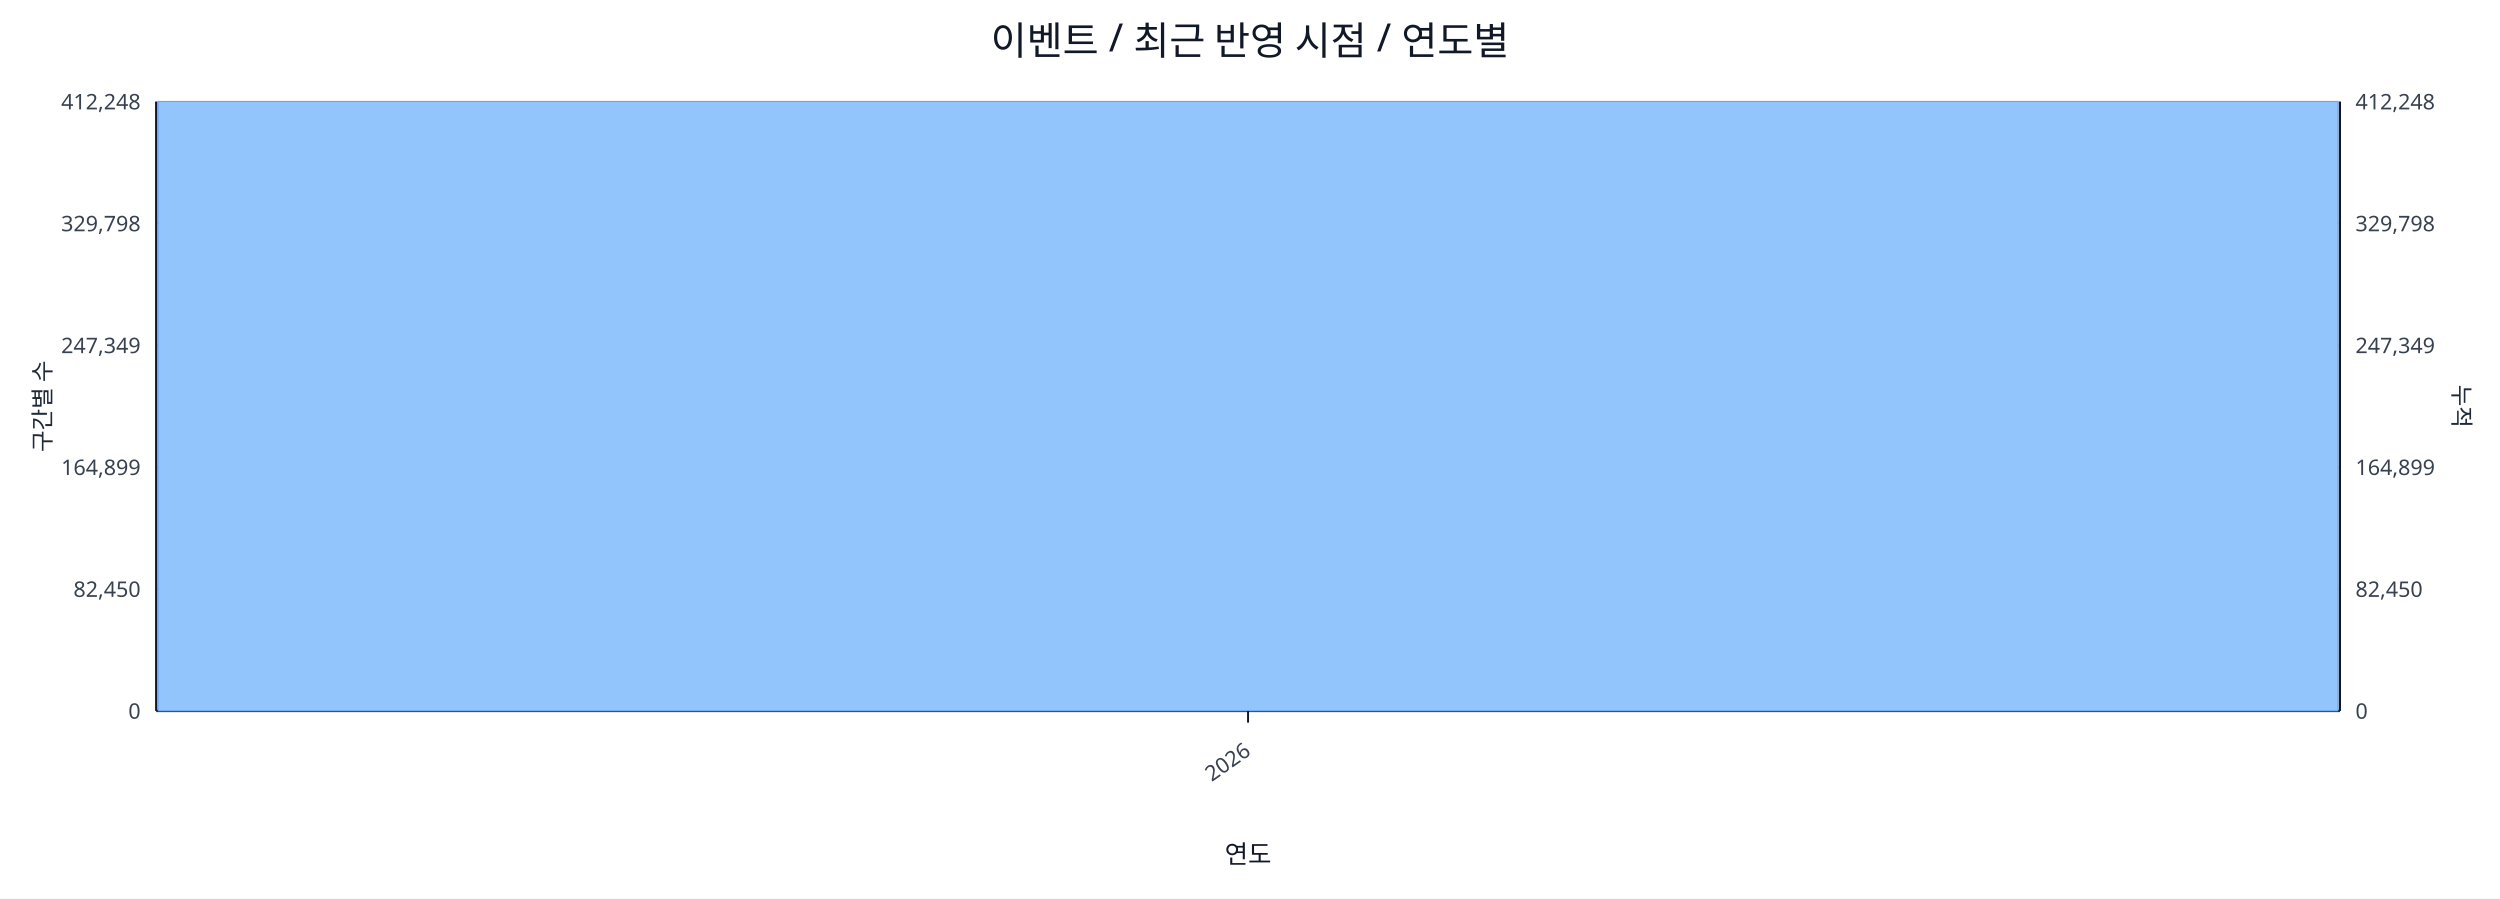
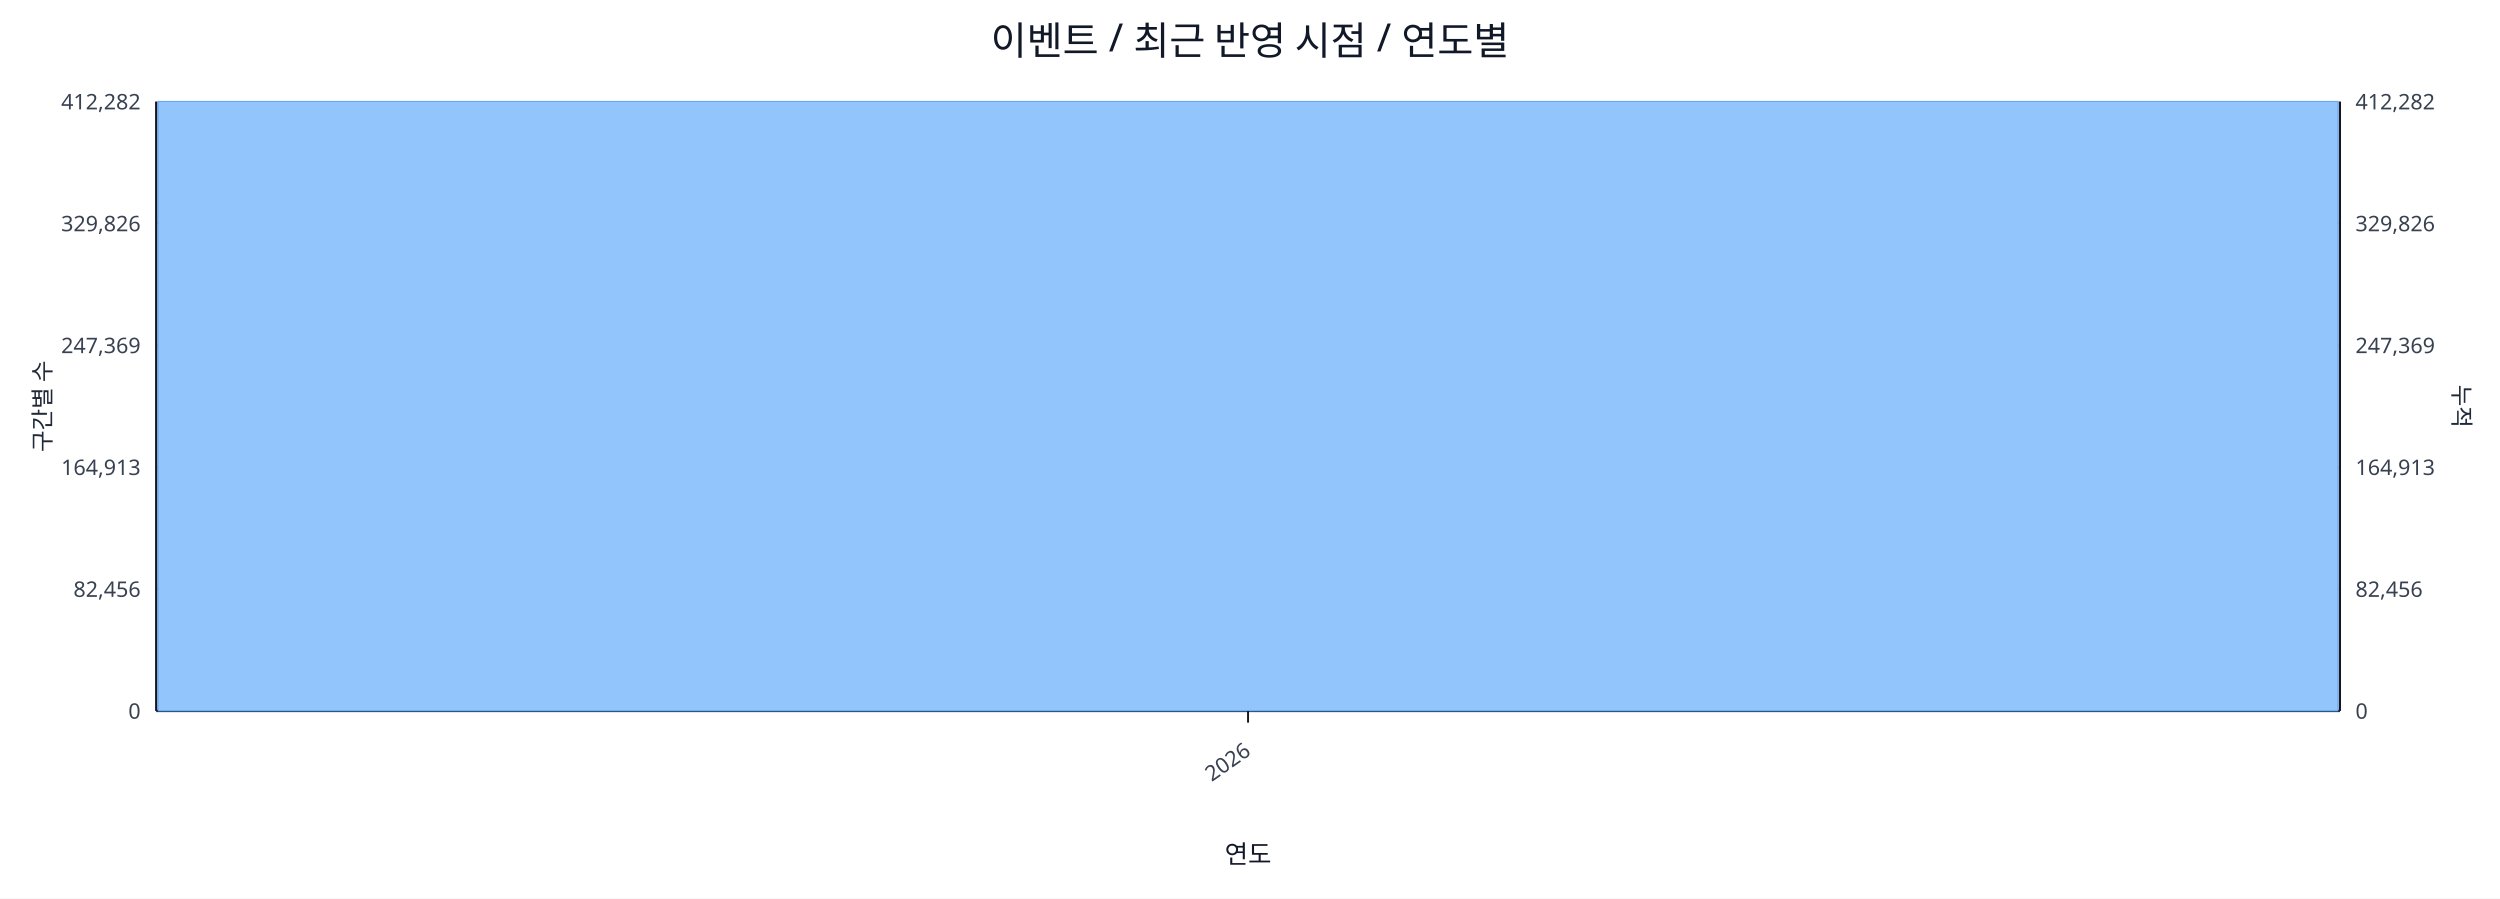
<svg xmlns="http://www.w3.org/2000/svg" width="1280" height="460" viewBox="0 0 1280 460">
  <rect x="0" y="0" width="100%" height="100%" fill="#ffffff" />
  <text x="640.0" y="28" font-size="20" text-anchor="middle" font-family="sans-serif" fill="#111827">이벤트 / 최근 반영 시점 / 연도별</text>
  <line x1="80.0" y1="52.0" x2="1198.0" y2="52.0" stroke="#e5e7eb" stroke-width="1" />
-   <text x="72.0" y="56.0" font-size="11" text-anchor="end" font-family="sans-serif" fill="#374151">412,248</text>
-   <text x="1206.0" y="56.0" font-size="11" text-anchor="start" font-family="sans-serif" fill="#374151">412,248</text>
+   <text x="72.0" y="56.0" font-size="11" text-anchor="end" font-family="sans-serif" fill="#374151">412,282</text>
+   <text x="1206.0" y="56.0" font-size="11" text-anchor="start" font-family="sans-serif" fill="#374151">412,282</text>
  <line x1="80.0" y1="114.4" x2="1198.0" y2="114.4" stroke="#e5e7eb" stroke-width="1" />
-   <text x="72.0" y="118.4" font-size="11" text-anchor="end" font-family="sans-serif" fill="#374151">329,798</text>
-   <text x="1206.0" y="118.4" font-size="11" text-anchor="start" font-family="sans-serif" fill="#374151">329,798</text>
+   <text x="72.0" y="118.4" font-size="11" text-anchor="end" font-family="sans-serif" fill="#374151">329,826</text>
+   <text x="1206.0" y="118.4" font-size="11" text-anchor="start" font-family="sans-serif" fill="#374151">329,826</text>
  <line x1="80.0" y1="176.8" x2="1198.0" y2="176.8" stroke="#e5e7eb" stroke-width="1" />
-   <text x="72.0" y="180.8" font-size="11" text-anchor="end" font-family="sans-serif" fill="#374151">247,349</text>
-   <text x="1206.0" y="180.8" font-size="11" text-anchor="start" font-family="sans-serif" fill="#374151">247,349</text>
+   <text x="72.0" y="180.8" font-size="11" text-anchor="end" font-family="sans-serif" fill="#374151">247,369</text>
+   <text x="1206.0" y="180.8" font-size="11" text-anchor="start" font-family="sans-serif" fill="#374151">247,369</text>
  <line x1="80.0" y1="239.2" x2="1198.0" y2="239.2" stroke="#e5e7eb" stroke-width="1" />
-   <text x="72.0" y="243.2" font-size="11" text-anchor="end" font-family="sans-serif" fill="#374151">164,899</text>
-   <text x="1206.0" y="243.2" font-size="11" text-anchor="start" font-family="sans-serif" fill="#374151">164,899</text>
+   <text x="72.0" y="243.2" font-size="11" text-anchor="end" font-family="sans-serif" fill="#374151">164,913</text>
+   <text x="1206.0" y="243.2" font-size="11" text-anchor="start" font-family="sans-serif" fill="#374151">164,913</text>
  <line x1="80.0" y1="301.6" x2="1198.0" y2="301.6" stroke="#e5e7eb" stroke-width="1" />
-   <text x="72.0" y="305.6" font-size="11" text-anchor="end" font-family="sans-serif" fill="#374151">82,450</text>
-   <text x="1206.0" y="305.6" font-size="11" text-anchor="start" font-family="sans-serif" fill="#374151">82,450</text>
+   <text x="72.0" y="305.6" font-size="11" text-anchor="end" font-family="sans-serif" fill="#374151">82,456</text>
+   <text x="1206.0" y="305.6" font-size="11" text-anchor="start" font-family="sans-serif" fill="#374151">82,456</text>
  <line x1="80.0" y1="364.0" x2="1198.0" y2="364.0" stroke="#e5e7eb" stroke-width="1" />
  <text x="72.0" y="368.0" font-size="11" text-anchor="end" font-family="sans-serif" fill="#374151">0</text>
  <text x="1206.0" y="368.0" font-size="11" text-anchor="start" font-family="sans-serif" fill="#374151">0</text>
  <line x1="80.0" y1="364.0" x2="1198.0" y2="364.0" stroke="#111827" stroke-width="1.2" />
  <line x1="80.0" y1="52.0" x2="80.0" y2="364.0" stroke="#111827" stroke-width="1.2" />
  <line x1="1198.0" y1="52.0" x2="1198.0" y2="364.0" stroke="#111827" stroke-width="1.2" />
  <rect x="81.0" y="52.0" width="1116.0" height="312.0" fill="#93c5fd" stroke="#60a5fa" stroke-width="0.5" />
  <polyline fill="none" stroke="#ef4444" stroke-width="2" points="639.0,52.0" />
  <line x1="639.0" y1="364.0" x2="639.0" y2="370.0" stroke="#111827" stroke-width="1" />
  <text x="641.0" y="386.0" font-size="11" text-anchor="end" transform="rotate(-35 641.0 386.0)" font-family="sans-serif" fill="#374151">2026</text>
  <text x="26" y="208.0" font-size="12" transform="rotate(-90 26 208.0)" text-anchor="middle" font-family="sans-serif" fill="#1f2937">구간별 수</text>
  <text x="1256.0" y="208.0" font-size="12" transform="rotate(90 1256.0 208.0)" text-anchor="middle" font-family="sans-serif" fill="#1f2937">누적</text>
  <text x="639.0" y="442.0" font-size="13" text-anchor="middle" font-family="sans-serif" fill="#111827">연도</text>
</svg>
